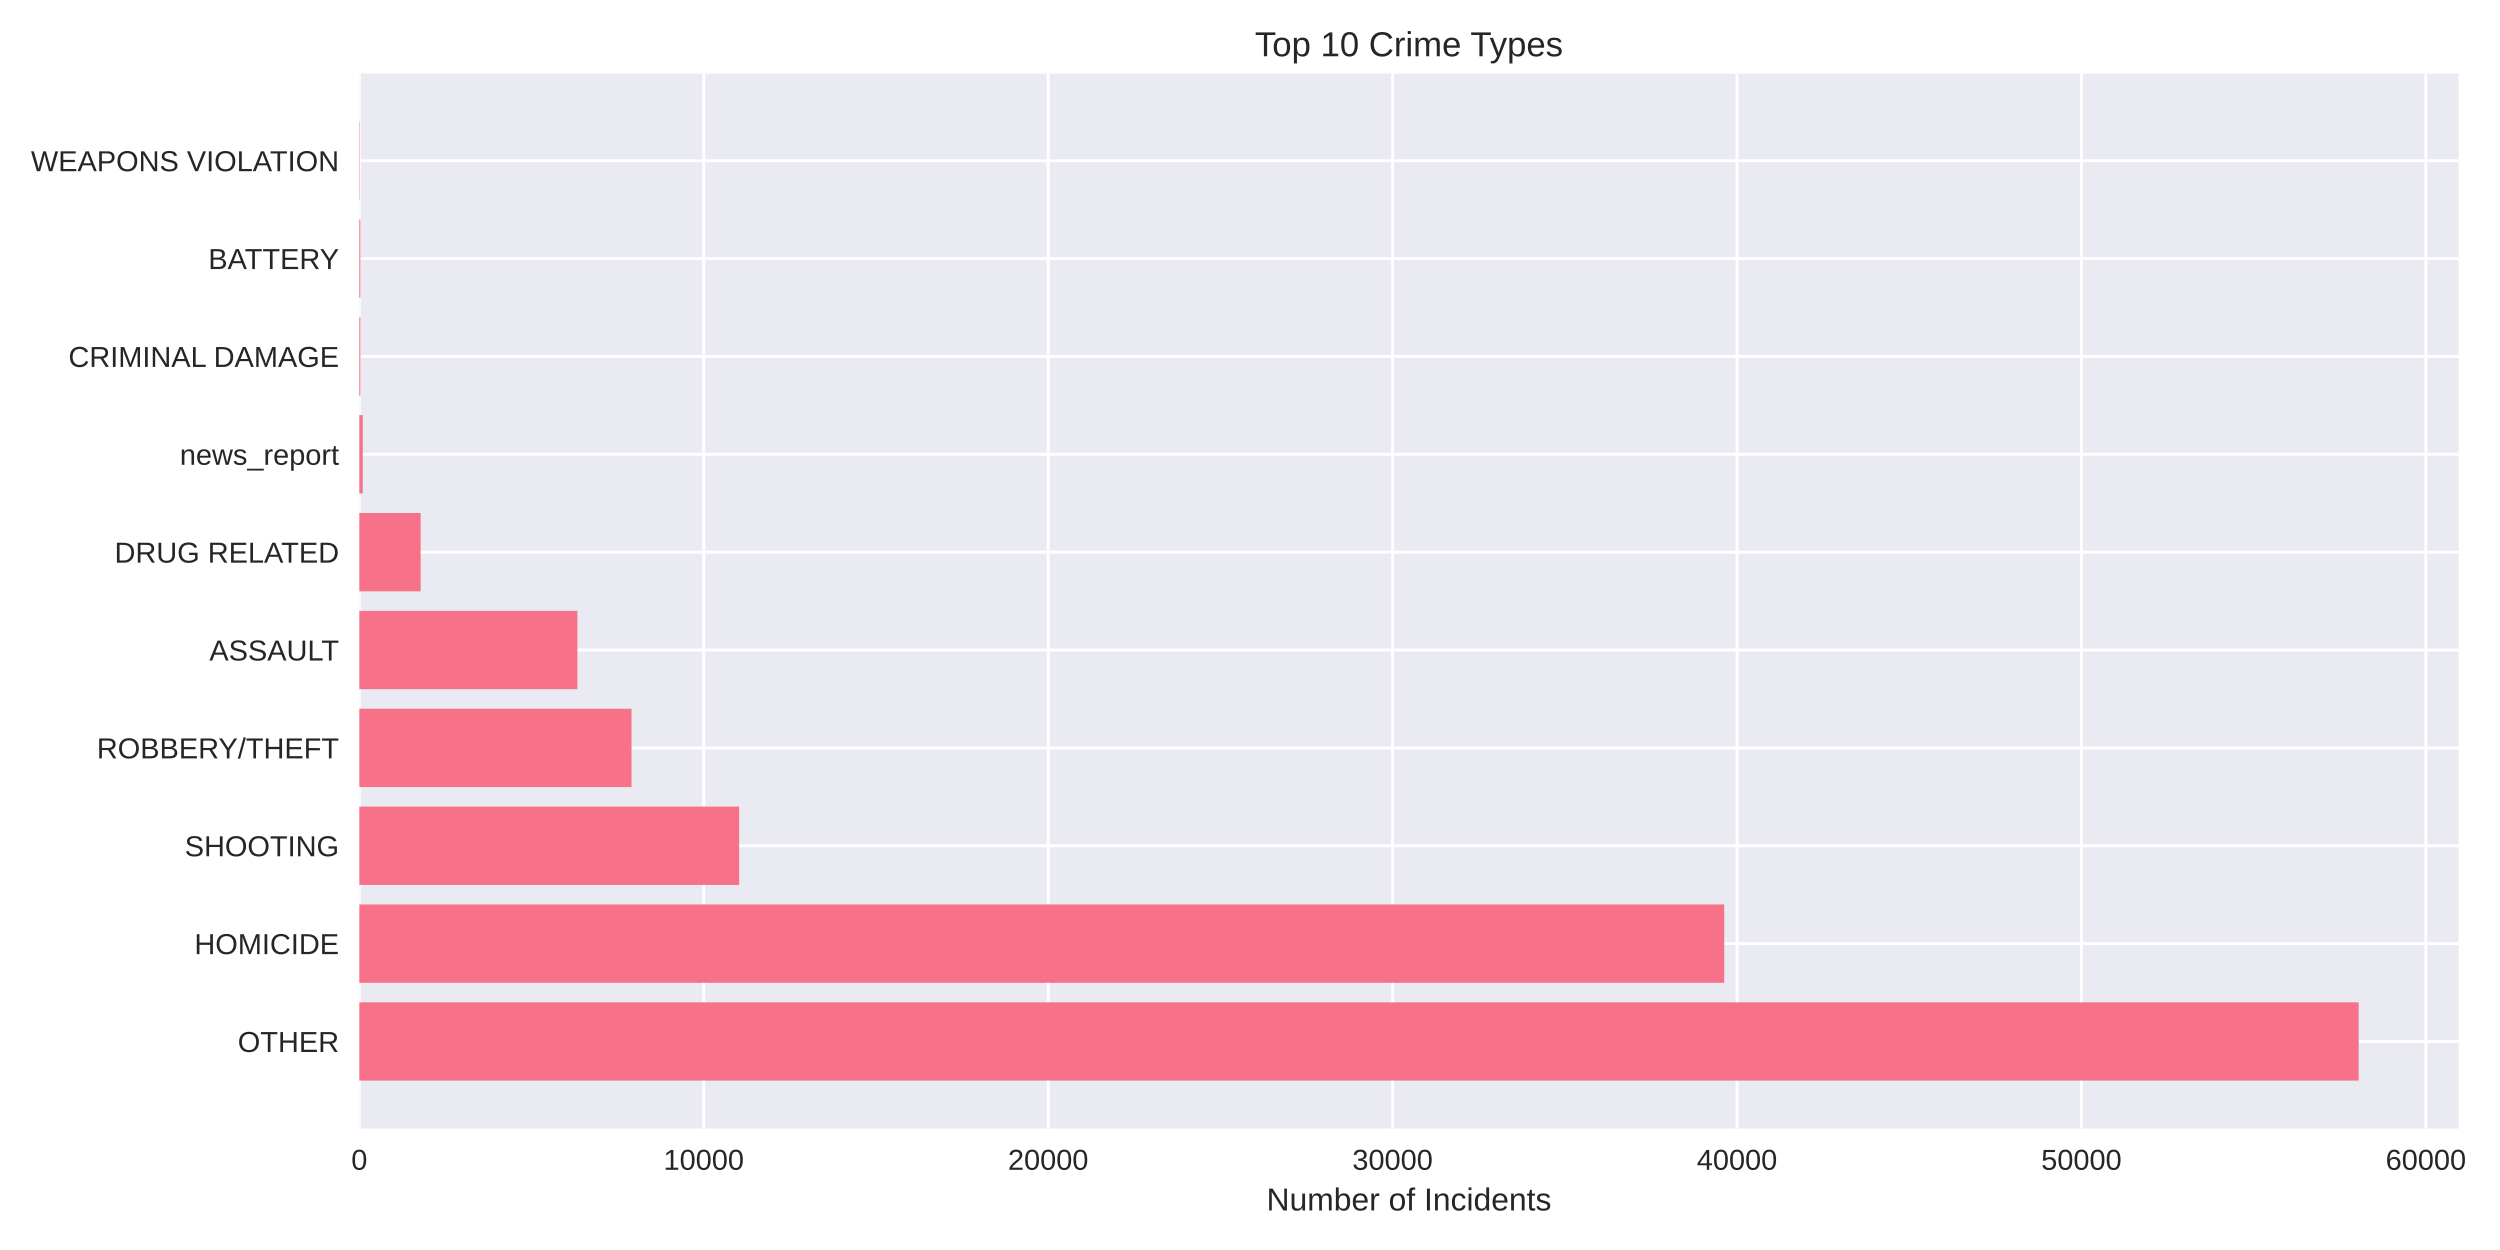
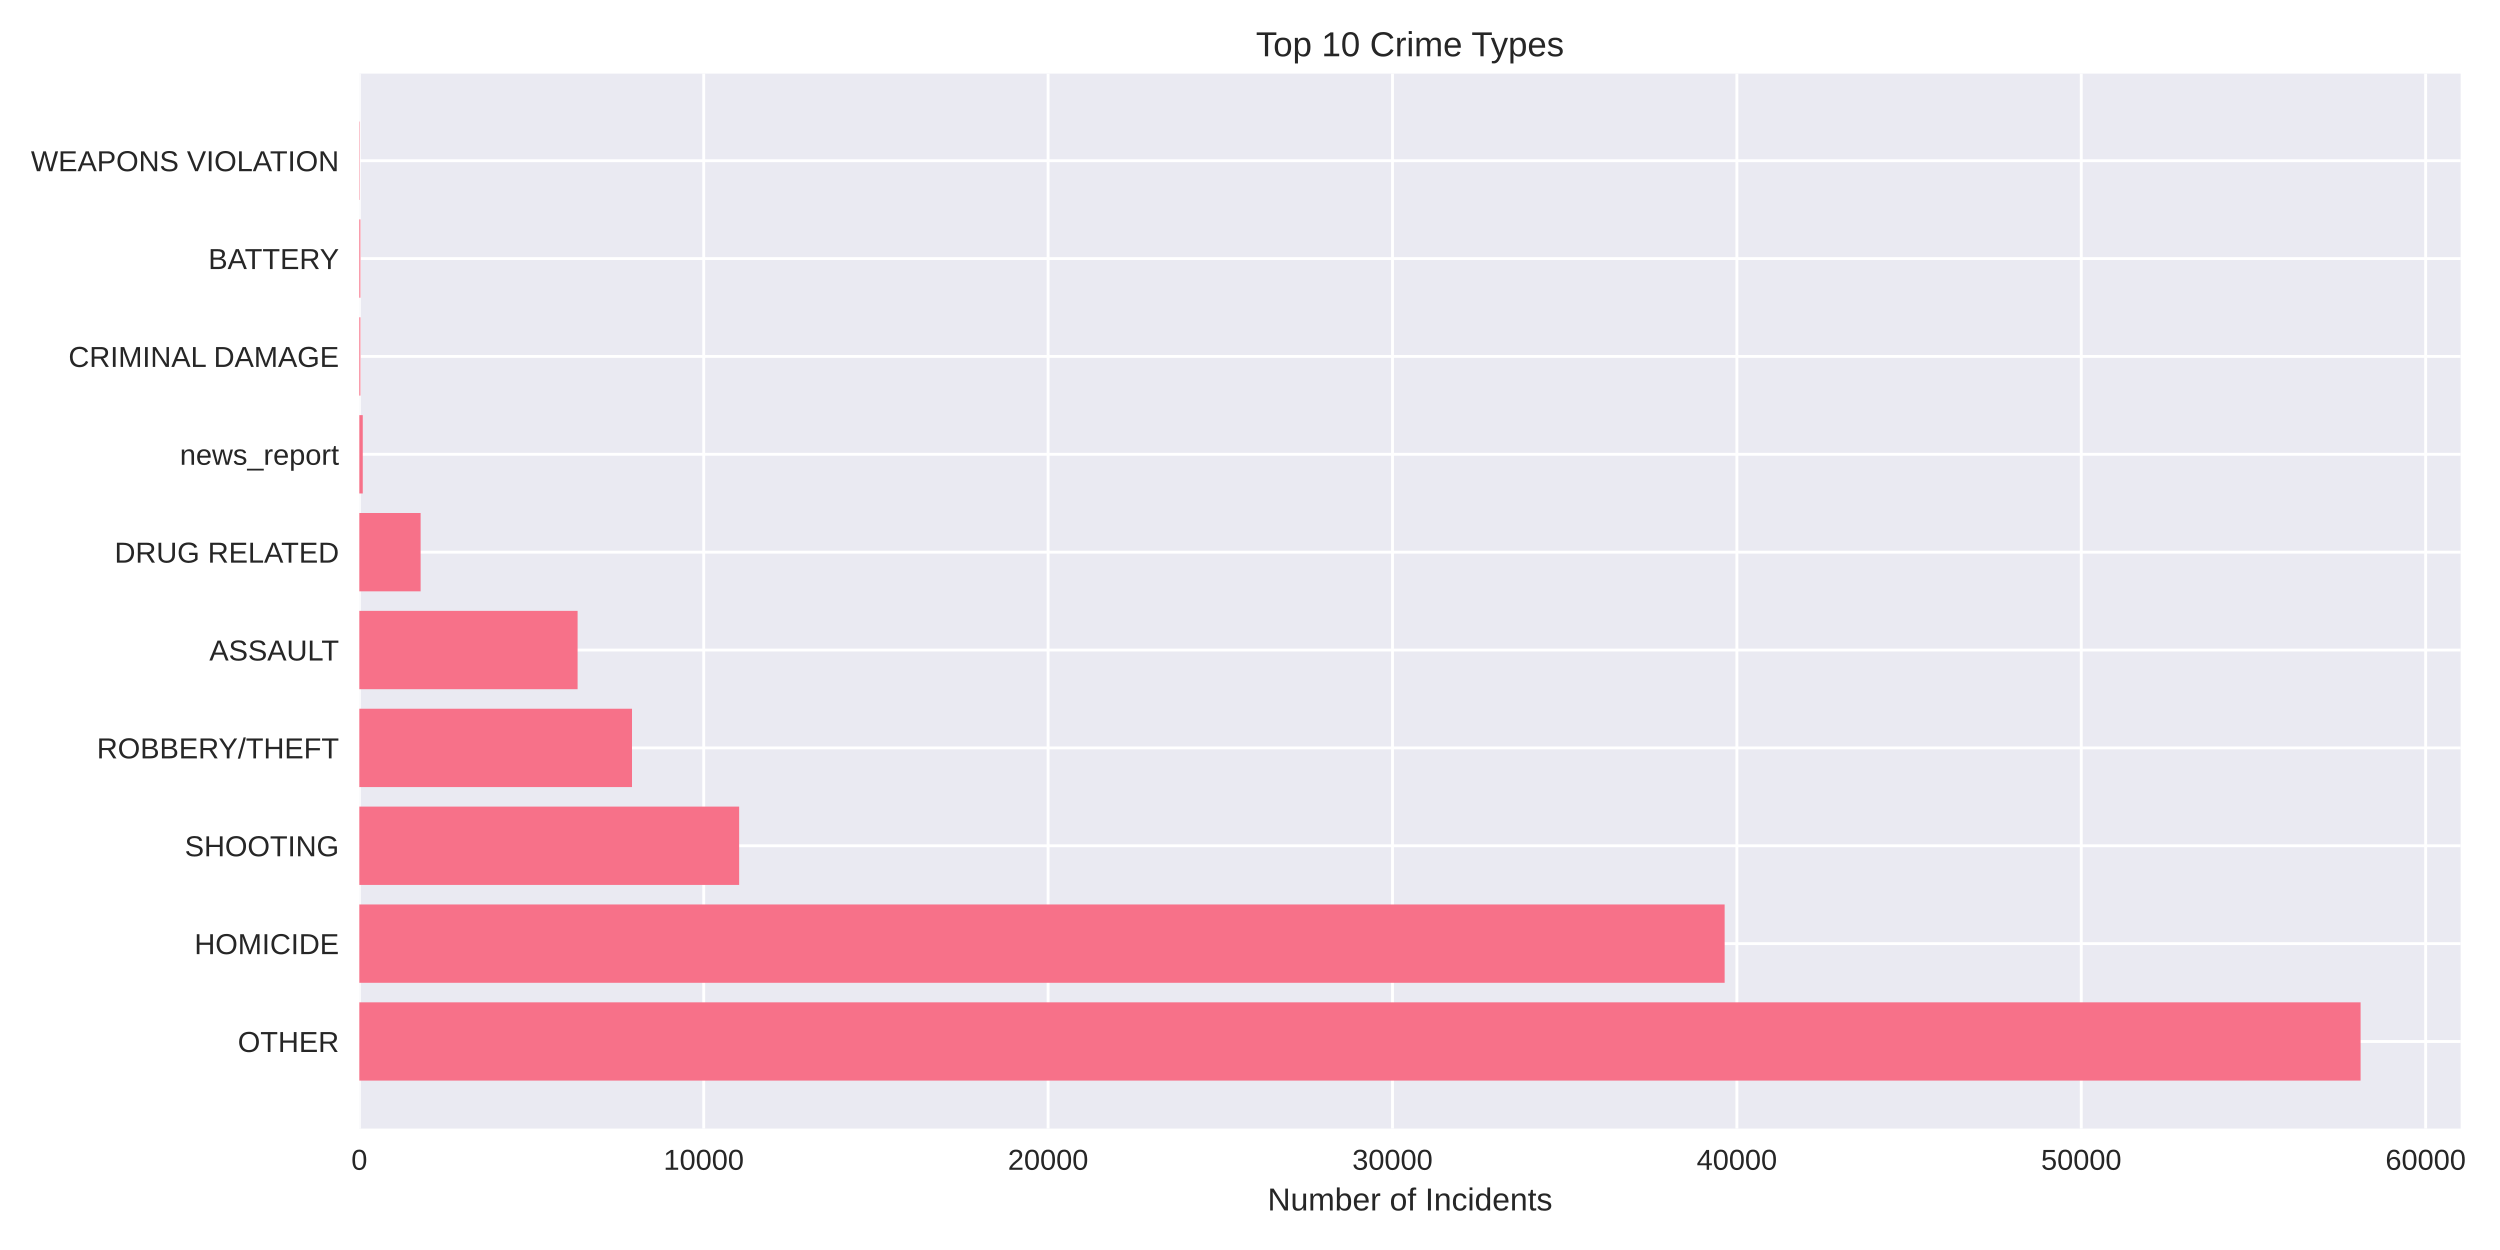
<svg xmlns="http://www.w3.org/2000/svg" width="864pt" height="432pt" viewBox="0 0 864 432" version="1.1">
  <defs>
    <style type="text/css">*{stroke-linejoin: round; stroke-linecap: butt}</style>
  </defs>
  <g id="figure_1">
    <g id="patch_1">
      <path d="M 0 432  L 864 432  L 864 0  L 0 0  z " style="fill: #ffffff" />
    </g>
    <g id="axes_1">
      <g id="patch_2">
-         <path d="M 124.18 390.04  L 849.702 390.04  L 849.702 25.44  L 124.18 25.44  z " style="fill: #eaeaf2" />
+         <path d="M 124.18 390.04  L 850.406 390.04  L 850.406 25.44  L 124.18 25.44  z " style="fill: #eaeaf2" />
      </g>
      <g id="matplotlib.axis_1">
        <g id="xtick_1">
          <g id="line2d_1">
-             <path d="M 124.18 390.04  L 124.18 25.44  " clip-path="url(#pa224e02402)" style="fill: none; stroke: #ffffff; stroke-linecap: round" />
+             <path d="M 124.18 390.04  L 124.18 25.44  " clip-path="url(#pc95393dc1e)" style="fill: none; stroke: #ffffff; stroke-linecap: round" />
          </g>
          <g id="line2d_2" />
          <g id="text_1">
            <text style="fill: #262626; font: 10px 'Arial', 'Liberation Sans', 'DejaVu Sans', 'Bitstream Vera Sans', sans-serif; text-anchor: middle" x="124.18" y="404.287" transform="rotate(-0 124.18 404.2869)">0</text>
          </g>
        </g>
        <g id="xtick_2">
          <g id="line2d_3">
-             <path d="M 243.213 390.04  L 243.213 25.44  " clip-path="url(#pa224e02402)" style="fill: none; stroke: #ffffff; stroke-linecap: round" />
+             <path d="M 243.201 390.04  L 243.201 25.44  " clip-path="url(#pc95393dc1e)" style="fill: none; stroke: #ffffff; stroke-linecap: round" />
          </g>
          <g id="line2d_4" />
          <g id="text_2">
-             <text style="fill: #262626; font: 10px 'Arial', 'Liberation Sans', 'DejaVu Sans', 'Bitstream Vera Sans', sans-serif; text-anchor: middle" x="243.213" y="404.287" transform="rotate(-0 243.2128 404.2869)">10000</text>
+             <text style="fill: #262626; font: 10px 'Arial', 'Liberation Sans', 'DejaVu Sans', 'Bitstream Vera Sans', sans-serif; text-anchor: middle" x="243.201" y="404.287" transform="rotate(-0 243.2011 404.2869)">10000</text>
          </g>
        </g>
        <g id="xtick_3">
          <g id="line2d_5">
-             <path d="M 362.246 390.04  L 362.246 25.44  " clip-path="url(#pa224e02402)" style="fill: none; stroke: #ffffff; stroke-linecap: round" />
+             <path d="M 362.222 390.04  L 362.222 25.44  " clip-path="url(#pc95393dc1e)" style="fill: none; stroke: #ffffff; stroke-linecap: round" />
          </g>
          <g id="line2d_6" />
          <g id="text_3">
-             <text style="fill: #262626; font: 10px 'Arial', 'Liberation Sans', 'DejaVu Sans', 'Bitstream Vera Sans', sans-serif; text-anchor: middle" x="362.246" y="404.287" transform="rotate(-0 362.2457 404.2869)">20000</text>
+             <text style="fill: #262626; font: 10px 'Arial', 'Liberation Sans', 'DejaVu Sans', 'Bitstream Vera Sans', sans-serif; text-anchor: middle" x="362.222" y="404.287" transform="rotate(-0 362.2222 404.2869)">20000</text>
          </g>
        </g>
        <g id="xtick_4">
          <g id="line2d_7">
-             <path d="M 481.279 390.04  L 481.279 25.44  " clip-path="url(#pa224e02402)" style="fill: none; stroke: #ffffff; stroke-linecap: round" />
+             <path d="M 481.243 390.04  L 481.243 25.44  " clip-path="url(#pc95393dc1e)" style="fill: none; stroke: #ffffff; stroke-linecap: round" />
          </g>
          <g id="line2d_8" />
          <g id="text_4">
-             <text style="fill: #262626; font: 10px 'Arial', 'Liberation Sans', 'DejaVu Sans', 'Bitstream Vera Sans', sans-serif; text-anchor: middle" x="481.279" y="404.287" transform="rotate(-0 481.2785 404.2869)">30000</text>
+             <text style="fill: #262626; font: 10px 'Arial', 'Liberation Sans', 'DejaVu Sans', 'Bitstream Vera Sans', sans-serif; text-anchor: middle" x="481.243" y="404.287" transform="rotate(-0 481.2433 404.2869)">30000</text>
          </g>
        </g>
        <g id="xtick_5">
          <g id="line2d_9">
-             <path d="M 600.311 390.04  L 600.311 25.44  " clip-path="url(#pa224e02402)" style="fill: none; stroke: #ffffff; stroke-linecap: round" />
+             <path d="M 600.264 390.04  L 600.264 25.44  " clip-path="url(#pc95393dc1e)" style="fill: none; stroke: #ffffff; stroke-linecap: round" />
          </g>
          <g id="line2d_10" />
          <g id="text_5">
-             <text style="fill: #262626; font: 10px 'Arial', 'Liberation Sans', 'DejaVu Sans', 'Bitstream Vera Sans', sans-serif; text-anchor: middle" x="600.311" y="404.287" transform="rotate(-0 600.3114 404.2869)">40000</text>
+             <text style="fill: #262626; font: 10px 'Arial', 'Liberation Sans', 'DejaVu Sans', 'Bitstream Vera Sans', sans-serif; text-anchor: middle" x="600.264" y="404.287" transform="rotate(-0 600.2644 404.2869)">40000</text>
          </g>
        </g>
        <g id="xtick_6">
          <g id="line2d_11">
-             <path d="M 719.344 390.04  L 719.344 25.44  " clip-path="url(#pa224e02402)" style="fill: none; stroke: #ffffff; stroke-linecap: round" />
+             <path d="M 719.286 390.04  L 719.286 25.44  " clip-path="url(#pc95393dc1e)" style="fill: none; stroke: #ffffff; stroke-linecap: round" />
          </g>
          <g id="line2d_12" />
          <g id="text_6">
-             <text style="fill: #262626; font: 10px 'Arial', 'Liberation Sans', 'DejaVu Sans', 'Bitstream Vera Sans', sans-serif; text-anchor: middle" x="719.344" y="404.287" transform="rotate(-0 719.3442 404.2869)">50000</text>
+             <text style="fill: #262626; font: 10px 'Arial', 'Liberation Sans', 'DejaVu Sans', 'Bitstream Vera Sans', sans-serif; text-anchor: middle" x="719.286" y="404.287" transform="rotate(-0 719.2855 404.2869)">50000</text>
          </g>
        </g>
        <g id="xtick_7">
          <g id="line2d_13">
-             <path d="M 838.377 390.04  L 838.377 25.44  " clip-path="url(#pa224e02402)" style="fill: none; stroke: #ffffff; stroke-linecap: round" />
+             <path d="M 838.307 390.04  L 838.307 25.44  " clip-path="url(#pc95393dc1e)" style="fill: none; stroke: #ffffff; stroke-linecap: round" />
          </g>
          <g id="line2d_14" />
          <g id="text_7">
-             <text style="fill: #262626; font: 10px 'Arial', 'Liberation Sans', 'DejaVu Sans', 'Bitstream Vera Sans', sans-serif; text-anchor: middle" x="838.377" y="404.287" transform="rotate(-0 838.3771 404.2869)">60000</text>
+             <text style="fill: #262626; font: 10px 'Arial', 'Liberation Sans', 'DejaVu Sans', 'Bitstream Vera Sans', sans-serif; text-anchor: middle" x="838.307" y="404.287" transform="rotate(-0 838.3066 404.2869)">60000</text>
          </g>
        </g>
        <g id="text_8">
-           <text style="fill: #262626; font: 11px 'Arial', 'Liberation Sans', 'DejaVu Sans', 'Bitstream Vera Sans', sans-serif; text-anchor: middle" x="486.941" y="418.333" transform="rotate(-0 486.9412 418.3334)">Number of Incidents</text>
+           <text style="fill: #262626; font: 11px 'Arial', 'Liberation Sans', 'DejaVu Sans', 'Bitstream Vera Sans', sans-serif; text-anchor: middle" x="487.293" y="418.333" transform="rotate(-0 487.2928 418.3334)">Number of Incidents</text>
        </g>
      </g>
      <g id="matplotlib.axis_2">
        <g id="ytick_1">
          <g id="line2d_15">
-             <path d="M 124.18 359.939  L 849.702 359.939  " clip-path="url(#pa224e02402)" style="fill: none; stroke: #ffffff; stroke-linecap: round" />
+             <path d="M 124.18 359.939  L 850.406 359.939  " clip-path="url(#pc95393dc1e)" style="fill: none; stroke: #ffffff; stroke-linecap: round" />
          </g>
          <g id="line2d_16" />
          <g id="text_9">
            <text style="fill: #262626; font: 10px 'Arial', 'Liberation Sans', 'DejaVu Sans', 'Bitstream Vera Sans', sans-serif; text-anchor: end" x="117.18" y="363.562" transform="rotate(-0 117.18 363.562)">OTHER</text>
          </g>
        </g>
        <g id="ytick_2">
          <g id="line2d_17">
-             <path d="M 124.18 326.117  L 849.702 326.117  " clip-path="url(#pa224e02402)" style="fill: none; stroke: #ffffff; stroke-linecap: round" />
+             <path d="M 124.18 326.117  L 850.406 326.117  " clip-path="url(#pc95393dc1e)" style="fill: none; stroke: #ffffff; stroke-linecap: round" />
          </g>
          <g id="line2d_18" />
          <g id="text_10">
            <text style="fill: #262626; font: 10px 'Arial', 'Liberation Sans', 'DejaVu Sans', 'Bitstream Vera Sans', sans-serif; text-anchor: end" x="117.18" y="329.74" transform="rotate(-0 117.18 329.7401)">HOMICIDE</text>
          </g>
        </g>
        <g id="ytick_3">
          <g id="line2d_19">
-             <path d="M 124.18 292.295  L 849.702 292.295  " clip-path="url(#pa224e02402)" style="fill: none; stroke: #ffffff; stroke-linecap: round" />
+             <path d="M 124.18 292.295  L 850.406 292.295  " clip-path="url(#pc95393dc1e)" style="fill: none; stroke: #ffffff; stroke-linecap: round" />
          </g>
          <g id="line2d_20" />
          <g id="text_11">
            <text style="fill: #262626; font: 10px 'Arial', 'Liberation Sans', 'DejaVu Sans', 'Bitstream Vera Sans', sans-serif; text-anchor: end" x="117.18" y="295.918" transform="rotate(-0 117.18 295.9182)">SHOOTING</text>
          </g>
        </g>
        <g id="ytick_4">
          <g id="line2d_21">
-             <path d="M 124.18 258.473  L 849.702 258.473  " clip-path="url(#pa224e02402)" style="fill: none; stroke: #ffffff; stroke-linecap: round" />
+             <path d="M 124.18 258.473  L 850.406 258.473  " clip-path="url(#pc95393dc1e)" style="fill: none; stroke: #ffffff; stroke-linecap: round" />
          </g>
          <g id="line2d_22" />
          <g id="text_12">
            <text style="fill: #262626; font: 10px 'Arial', 'Liberation Sans', 'DejaVu Sans', 'Bitstream Vera Sans', sans-serif; text-anchor: end" x="117.18" y="262.096" transform="rotate(-0 117.18 262.0963)">ROBBERY/THEFT</text>
          </g>
        </g>
        <g id="ytick_5">
          <g id="line2d_23">
-             <path d="M 124.18 224.651  L 849.702 224.651  " clip-path="url(#pa224e02402)" style="fill: none; stroke: #ffffff; stroke-linecap: round" />
+             <path d="M 124.18 224.651  L 850.406 224.651  " clip-path="url(#pc95393dc1e)" style="fill: none; stroke: #ffffff; stroke-linecap: round" />
          </g>
          <g id="line2d_24" />
          <g id="text_13">
            <text style="fill: #262626; font: 10px 'Arial', 'Liberation Sans', 'DejaVu Sans', 'Bitstream Vera Sans', sans-serif; text-anchor: end" x="117.18" y="228.274" transform="rotate(-0 117.18 228.2744)">ASSAULT</text>
          </g>
        </g>
        <g id="ytick_6">
          <g id="line2d_25">
-             <path d="M 124.18 190.829  L 849.702 190.829  " clip-path="url(#pa224e02402)" style="fill: none; stroke: #ffffff; stroke-linecap: round" />
+             <path d="M 124.18 190.829  L 850.406 190.829  " clip-path="url(#pc95393dc1e)" style="fill: none; stroke: #ffffff; stroke-linecap: round" />
          </g>
          <g id="line2d_26" />
          <g id="text_14">
            <text style="fill: #262626; font: 10px 'Arial', 'Liberation Sans', 'DejaVu Sans', 'Bitstream Vera Sans', sans-serif; text-anchor: end" x="117.18" y="194.452" transform="rotate(-0 117.18 194.4525)">DRUG RELATED</text>
          </g>
        </g>
        <g id="ytick_7">
          <g id="line2d_27">
-             <path d="M 124.18 157.007  L 849.702 157.007  " clip-path="url(#pa224e02402)" style="fill: none; stroke: #ffffff; stroke-linecap: round" />
+             <path d="M 124.18 157.007  L 850.406 157.007  " clip-path="url(#pc95393dc1e)" style="fill: none; stroke: #ffffff; stroke-linecap: round" />
          </g>
          <g id="line2d_28" />
          <g id="text_15">
            <text style="fill: #262626; font: 10px 'Arial', 'Liberation Sans', 'DejaVu Sans', 'Bitstream Vera Sans', sans-serif; text-anchor: end" x="117.18" y="160.631" transform="rotate(-0 117.18 160.6306)">news_report</text>
          </g>
        </g>
        <g id="ytick_8">
          <g id="line2d_29">
-             <path d="M 124.18 123.185  L 849.702 123.185  " clip-path="url(#pa224e02402)" style="fill: none; stroke: #ffffff; stroke-linecap: round" />
+             <path d="M 124.18 123.185  L 850.406 123.185  " clip-path="url(#pc95393dc1e)" style="fill: none; stroke: #ffffff; stroke-linecap: round" />
          </g>
          <g id="line2d_30" />
          <g id="text_16">
            <text style="fill: #262626; font: 10px 'Arial', 'Liberation Sans', 'DejaVu Sans', 'Bitstream Vera Sans', sans-serif; text-anchor: end" x="117.18" y="126.809" transform="rotate(-0 117.18 126.8087)">CRIMINAL DAMAGE</text>
          </g>
        </g>
        <g id="ytick_9">
          <g id="line2d_31">
-             <path d="M 124.18 89.363  L 849.702 89.363  " clip-path="url(#pa224e02402)" style="fill: none; stroke: #ffffff; stroke-linecap: round" />
+             <path d="M 124.18 89.363  L 850.406 89.363  " clip-path="url(#pc95393dc1e)" style="fill: none; stroke: #ffffff; stroke-linecap: round" />
          </g>
          <g id="line2d_32" />
          <g id="text_17">
            <text style="fill: #262626; font: 10px 'Arial', 'Liberation Sans', 'DejaVu Sans', 'Bitstream Vera Sans', sans-serif; text-anchor: end" x="117.18" y="92.987" transform="rotate(-0 117.18 92.98681)">BATTERY</text>
          </g>
        </g>
        <g id="ytick_10">
          <g id="line2d_33">
-             <path d="M 124.18 55.541  L 849.702 55.541  " clip-path="url(#pa224e02402)" style="fill: none; stroke: #ffffff; stroke-linecap: round" />
+             <path d="M 124.18 55.541  L 850.406 55.541  " clip-path="url(#pc95393dc1e)" style="fill: none; stroke: #ffffff; stroke-linecap: round" />
          </g>
          <g id="line2d_34" />
          <g id="text_18">
            <text style="fill: #262626; font: 10px 'Arial', 'Liberation Sans', 'DejaVu Sans', 'Bitstream Vera Sans', sans-serif; text-anchor: end" x="117.18" y="59.165" transform="rotate(-0 117.18 59.16492)">WEAPONS VIOLATION</text>
          </g>
        </g>
      </g>
      <g id="patch_3">
-         <path d="M 124.18 373.467  L 815.154 373.467  L 815.154 346.41  L 124.18 346.41  z " clip-path="url(#pa224e02402)" style="fill: #f77189" />
+         <path d="M 124.18 373.467  L 815.824 373.467  L 815.824 346.41  L 124.18 346.41  z " clip-path="url(#pc95393dc1e)" style="fill: #f77189" />
      </g>
      <g id="patch_4">
-         <path d="M 124.18 339.645  L 595.895 339.645  L 595.895 312.588  L 124.18 312.588  z " clip-path="url(#pa224e02402)" style="fill: #f77189" />
+         <path d="M 124.18 339.645  L 596.039 339.645  L 596.039 312.588  L 124.18 312.588  z " clip-path="url(#pc95393dc1e)" style="fill: #f77189" />
      </g>
      <g id="patch_5">
-         <path d="M 124.18 305.823  L 255.449 305.823  L 255.449 278.766  L 124.18 278.766  z " clip-path="url(#pa224e02402)" style="fill: #f77189" />
+         <path d="M 124.18 305.823  L 255.448 305.823  L 255.448 278.766  L 124.18 278.766  z " clip-path="url(#pc95393dc1e)" style="fill: #f77189" />
      </g>
      <g id="patch_6">
-         <path d="M 124.18 272.002  L 218.252 272.002  L 218.252 244.944  L 124.18 244.944  z " clip-path="url(#pa224e02402)" style="fill: #f77189" />
+         <path d="M 124.18 272.002  L 218.421 272.002  L 218.421 244.944  L 124.18 244.944  z " clip-path="url(#pc95393dc1e)" style="fill: #f77189" />
      </g>
      <g id="patch_7">
-         <path d="M 124.18 238.18  L 199.552 238.18  L 199.552 211.122  L 124.18 211.122  z " clip-path="url(#pa224e02402)" style="fill: #f77189" />
+         <path d="M 124.18 238.18  L 199.616 238.18  L 199.616 211.122  L 124.18 211.122  z " clip-path="url(#pc95393dc1e)" style="fill: #f77189" />
      </g>
      <g id="patch_8">
-         <path d="M 124.18 204.358  L 145.368 204.358  L 145.368 177.3  L 124.18 177.3  z " clip-path="url(#pa224e02402)" style="fill: #f77189" />
+         <path d="M 124.18 204.358  L 145.366 204.358  L 145.366 177.3  L 124.18 177.3  z " clip-path="url(#pc95393dc1e)" style="fill: #f77189" />
      </g>
      <g id="patch_9">
-         <path d="M 124.18 170.536  L 125.37 170.536  L 125.37 143.478  L 124.18 143.478  z " clip-path="url(#pa224e02402)" style="fill: #f77189" />
+         <path d="M 124.18 170.536  L 125.37 170.536  L 125.37 143.478  L 124.18 143.478  z " clip-path="url(#pc95393dc1e)" style="fill: #f77189" />
      </g>
      <g id="patch_10">
-         <path d="M 124.18 136.714  L 124.549 136.714  L 124.549 109.657  L 124.18 109.657  z " clip-path="url(#pa224e02402)" style="fill: #f77189" />
+         <path d="M 124.18 136.714  L 124.549 136.714  L 124.549 109.657  L 124.18 109.657  z " clip-path="url(#pc95393dc1e)" style="fill: #f77189" />
      </g>
      <g id="patch_11">
-         <path d="M 124.18 102.892  L 124.549 102.892  L 124.549 75.835  L 124.18 75.835  z " clip-path="url(#pa224e02402)" style="fill: #f77189" />
+         <path d="M 124.18 102.892  L 124.549 102.892  L 124.549 75.835  L 124.18 75.835  z " clip-path="url(#pc95393dc1e)" style="fill: #f77189" />
      </g>
      <g id="patch_12">
-         <path d="M 124.18 69.07  L 124.311 69.07  L 124.311 42.013  L 124.18 42.013  z " clip-path="url(#pa224e02402)" style="fill: #f77189" />
+         <path d="M 124.18 69.07  L 124.311 69.07  L 124.311 42.013  L 124.18 42.013  z " clip-path="url(#pc95393dc1e)" style="fill: #f77189" />
      </g>
      <g id="patch_13">
        <path d="M 124.18 390.04  L 124.18 25.44  " style="fill: none" />
      </g>
      <g id="patch_14">
-         <path d="M 849.702 390.04  L 849.702 25.44  " style="fill: none" />
+         <path d="M 850.406 390.04  L 850.406 25.44  " style="fill: none" />
      </g>
      <g id="patch_15">
-         <path d="M 124.18 390.04  L 849.702 390.04  " style="fill: none" />
+         <path d="M 124.18 390.04  L 850.406 390.04  " style="fill: none" />
      </g>
      <g id="patch_16">
-         <path d="M 124.18 25.44  L 849.702 25.44  " style="fill: none" />
+         <path d="M 124.18 25.44  L 850.406 25.44  " style="fill: none" />
      </g>
      <g id="text_19">
-         <text style="fill: #262626; font: 12px 'Arial', 'Liberation Sans', 'DejaVu Sans', 'Bitstream Vera Sans', sans-serif; text-anchor: middle" x="486.941" y="19.44" transform="rotate(-0 486.9412 19.44)">Top 10 Crime Types</text>
+         <text style="fill: #262626; font: 12px 'Arial', 'Liberation Sans', 'DejaVu Sans', 'Bitstream Vera Sans', sans-serif; text-anchor: middle" x="487.293" y="19.44" transform="rotate(-0 487.2928 19.44)">Top 10 Crime Types</text>
      </g>
    </g>
  </g>
  <defs>
-     <clipPath id="pa224e02402">
-       <rect x="124.18" y="25.44" width="725.522" height="364.6" />
+     <clipPath id="pc95393dc1e">
+       <rect x="124.18" y="25.44" width="726.226" height="364.6" />
    </clipPath>
  </defs>
</svg>
